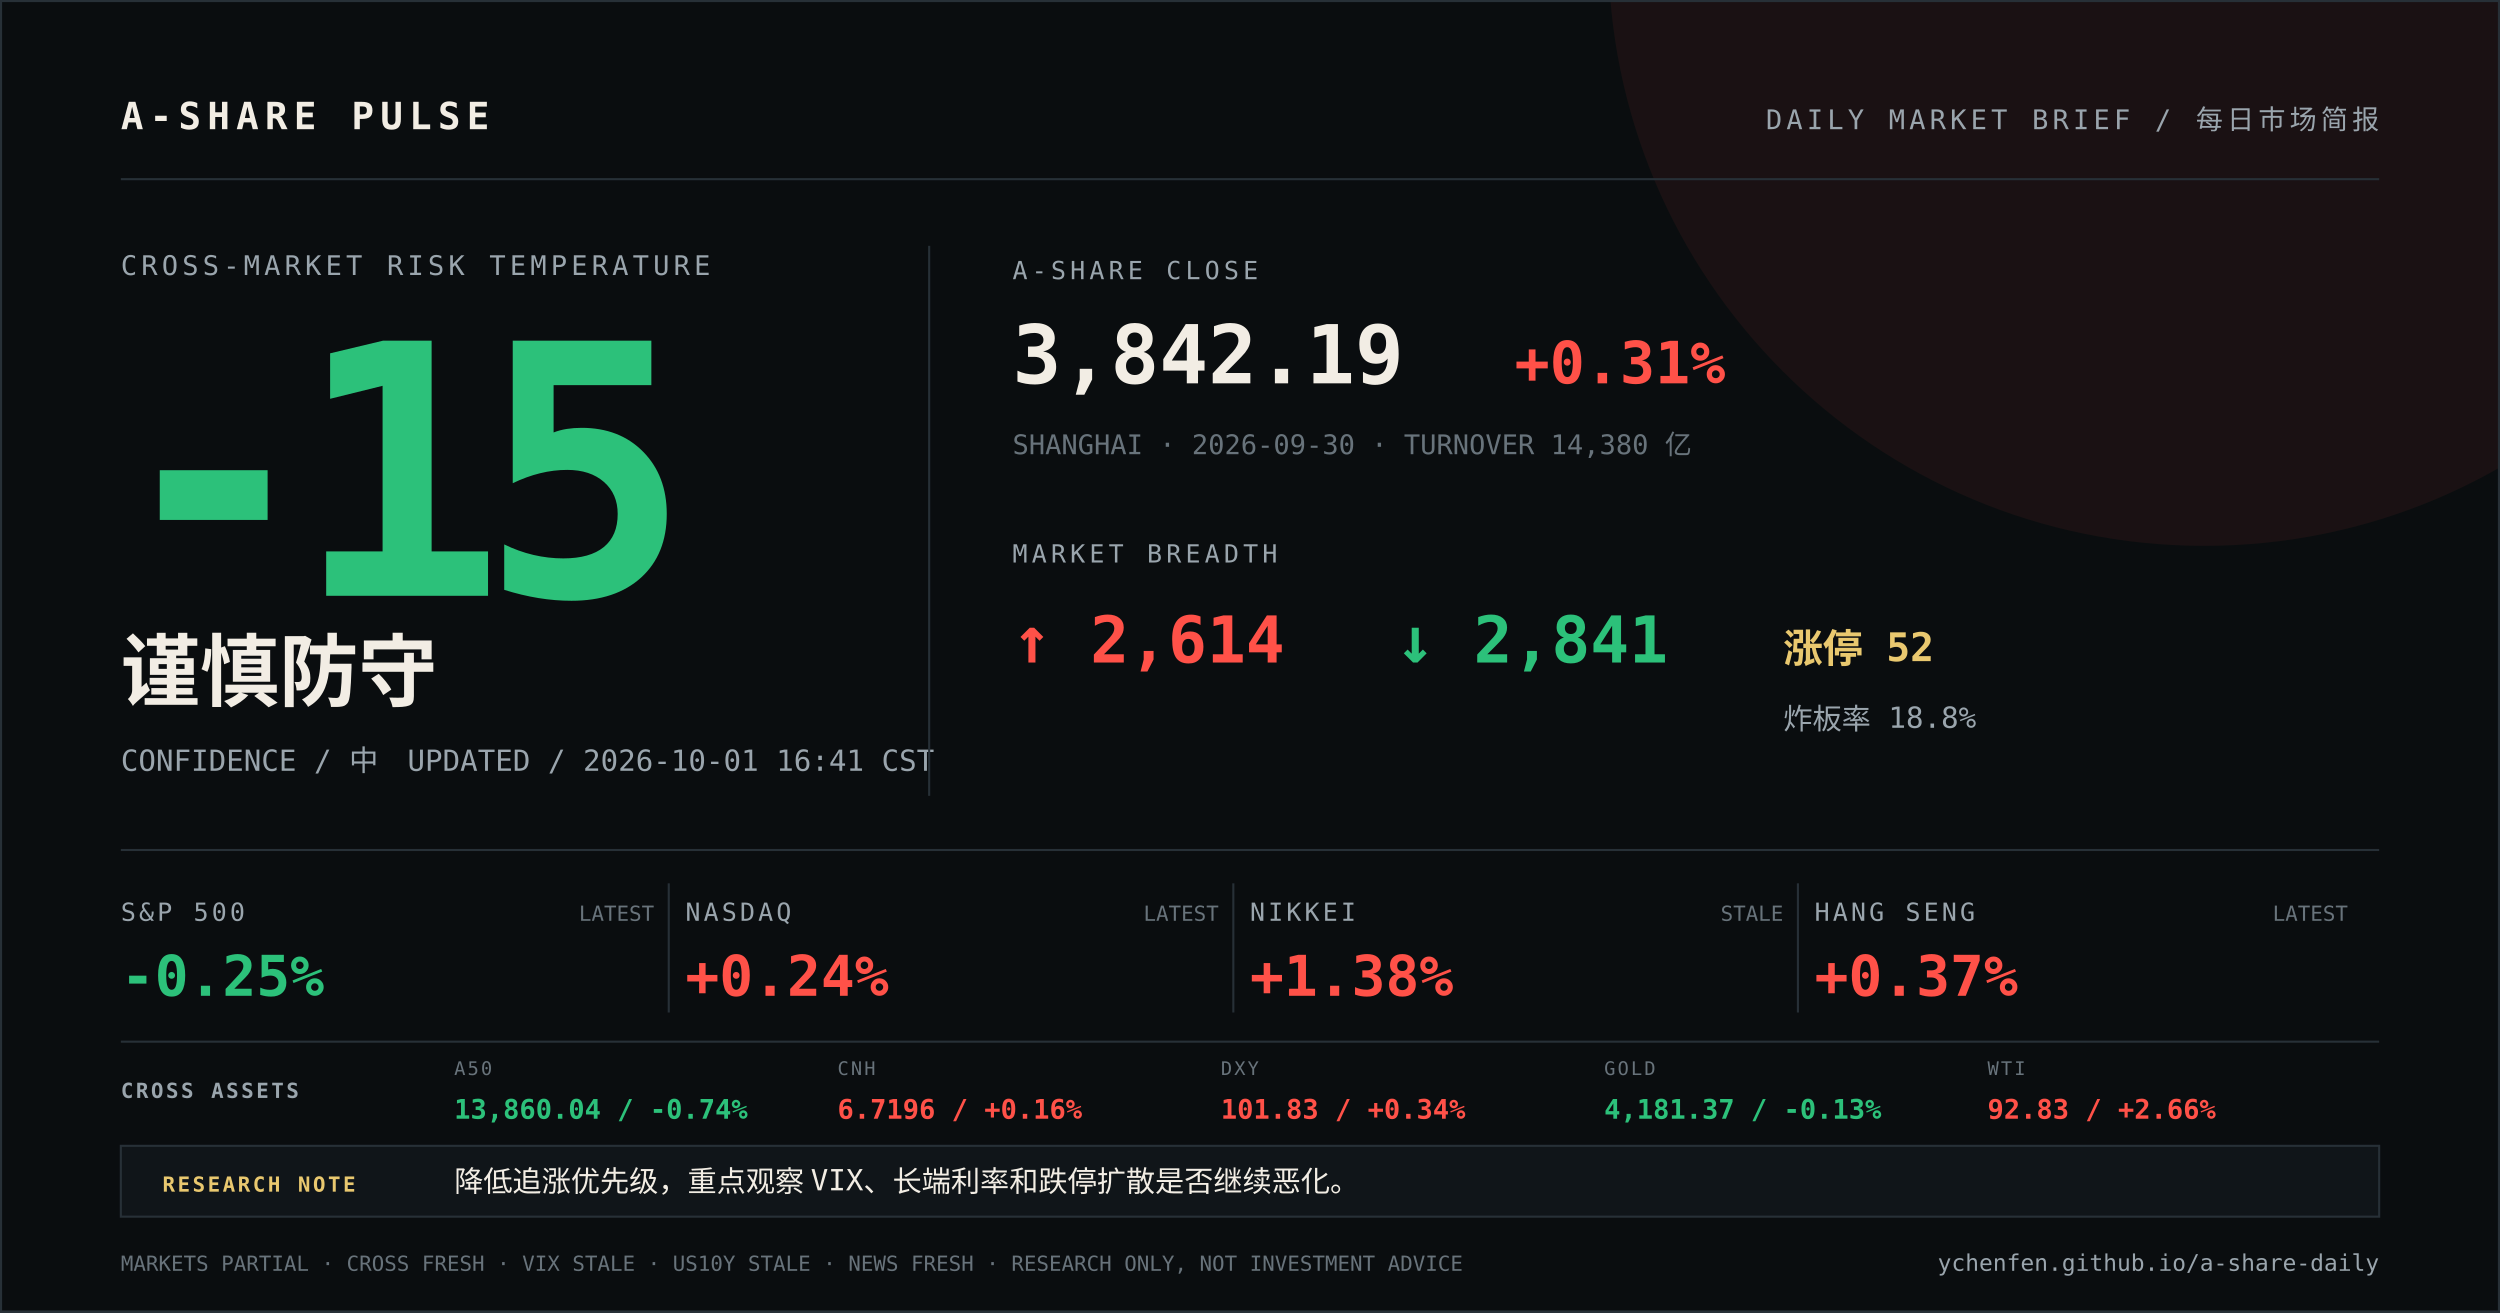
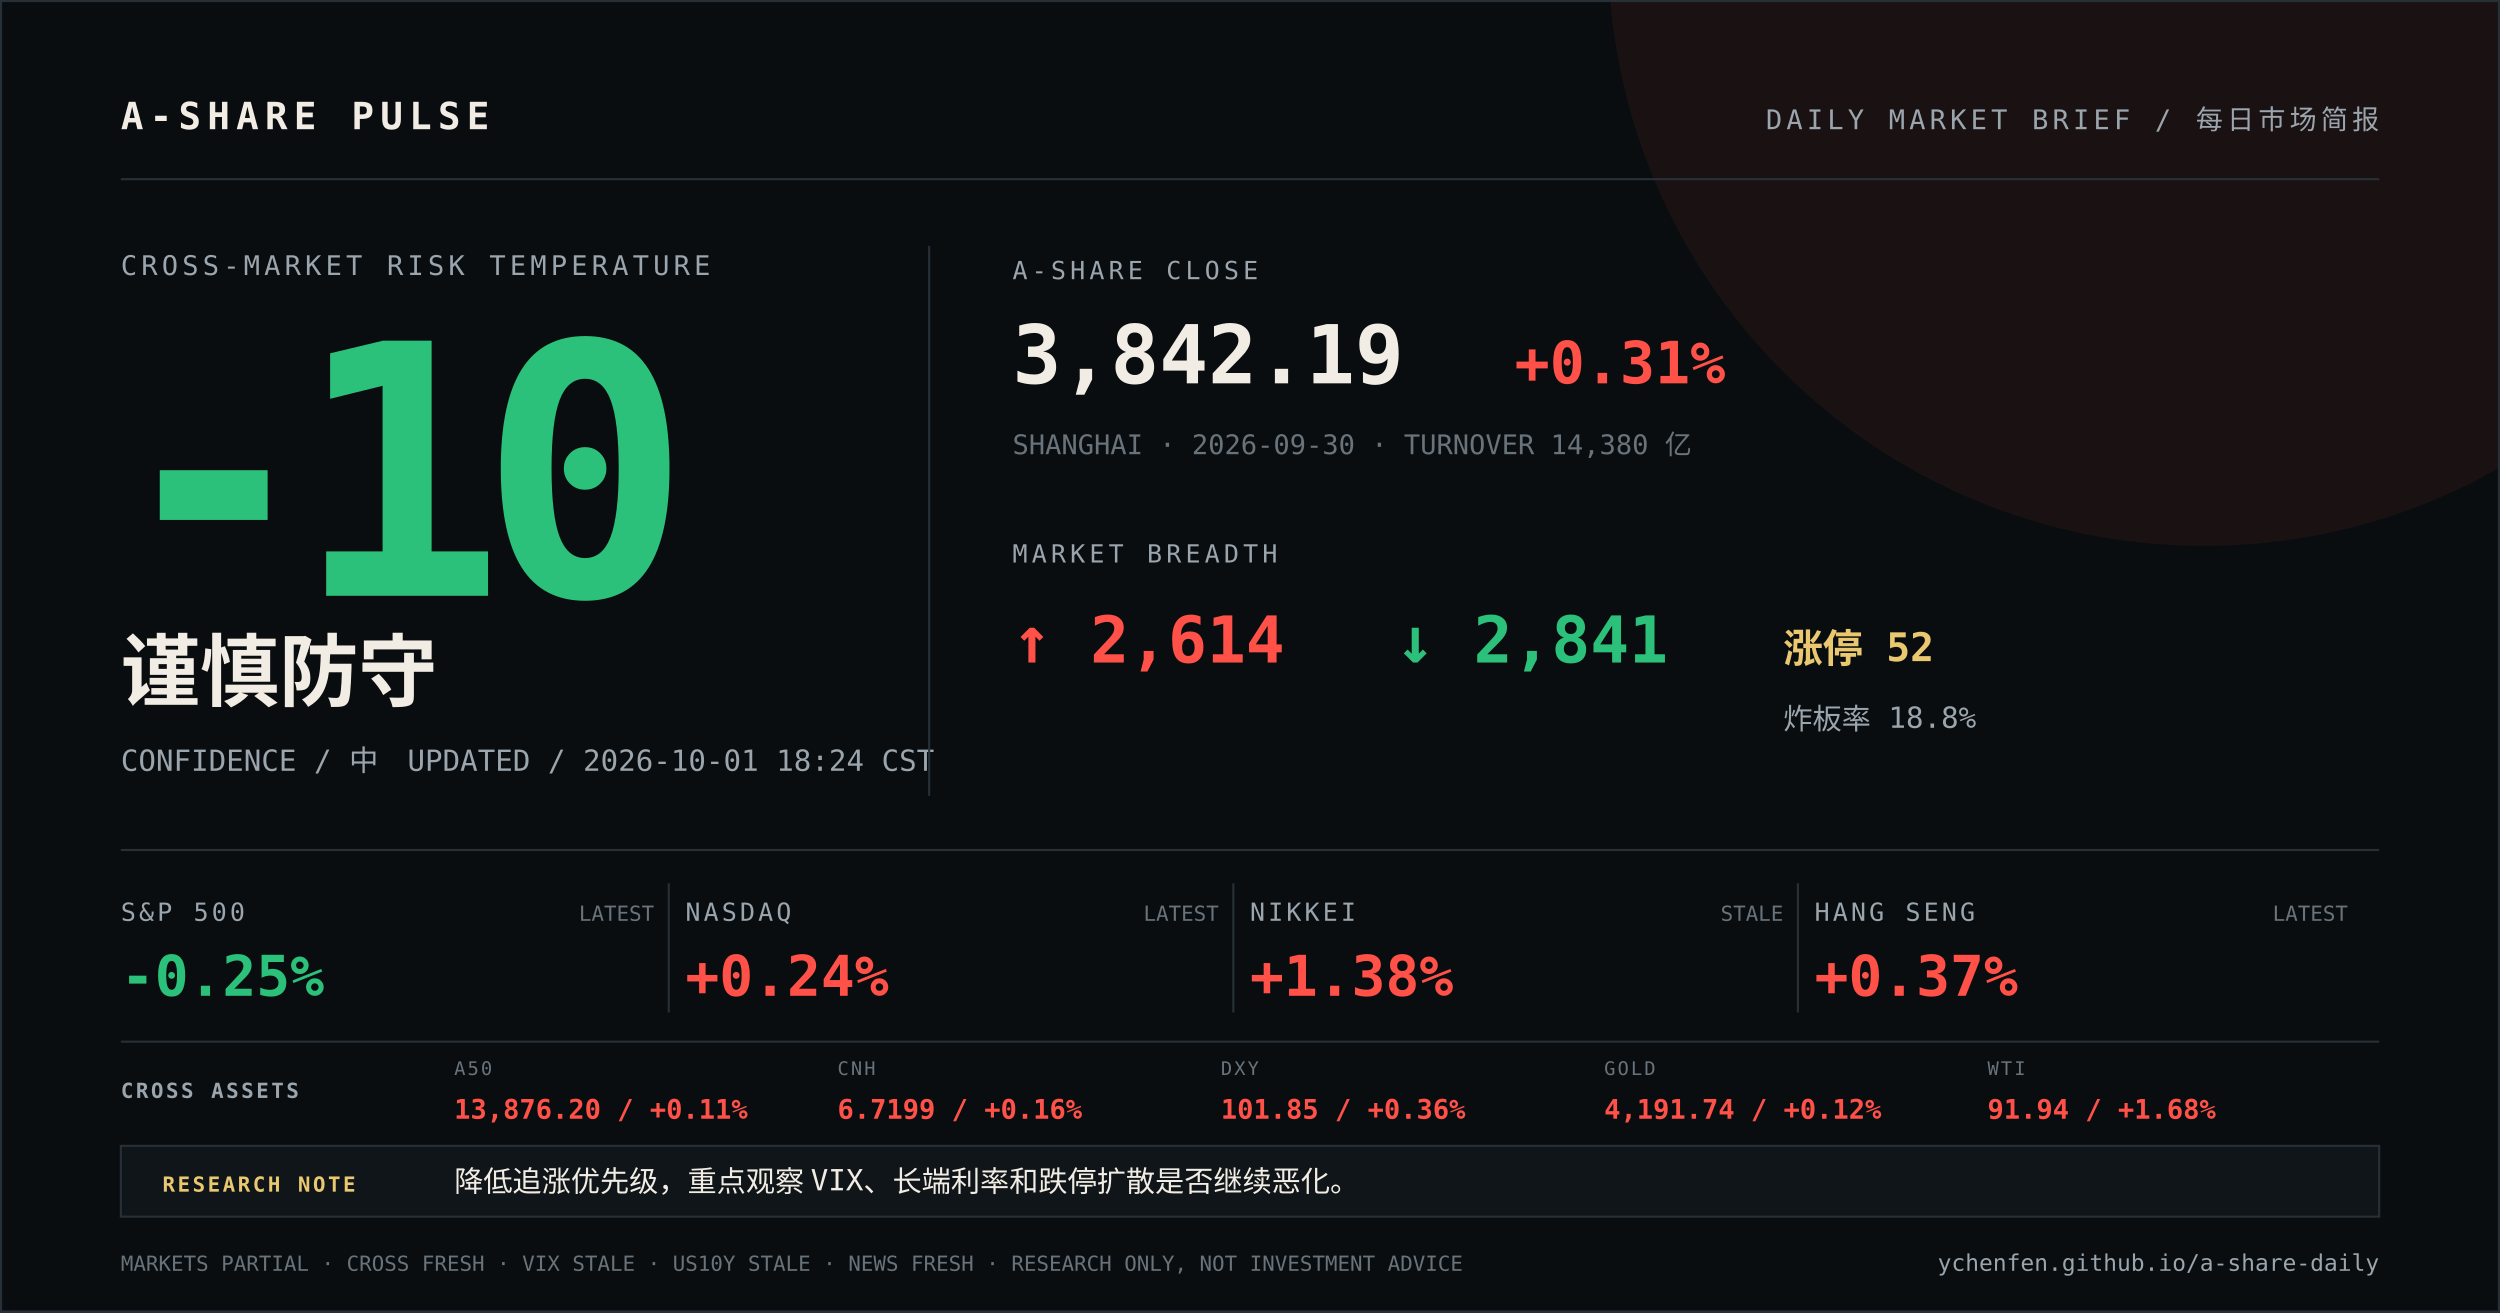
<svg xmlns="http://www.w3.org/2000/svg" width="1200" height="630" viewBox="0 0 1200 630">
  <rect width="1200" height="630" fill="#0a0d0f" />
  <circle cx="1058" cy="-24" r="286" fill="#ff5148" opacity="0.07" />
  <path d="M0 0H1200V630H0Z" fill="none" stroke="#273037" stroke-width="2" />
  <g font-family="DIN Alternate, SFMono-Regular, Menlo, monospace">
    <text x="58" y="62" fill="#f2ede4" font-size="18" font-weight="700" letter-spacing="3">A-SHARE PULSE</text>
    <text x="1142" y="62" fill="#9aa5ad" font-size="13" text-anchor="end" letter-spacing="2">DAILY MARKET BRIEF / 每日市场简报</text>
    <line x1="58" y1="86" x2="1142" y2="86" stroke="#273037" />
    <text x="58" y="132" fill="#9aa5ad" font-size="13" letter-spacing="2">CROSS-MARKET RISK TEMPERATURE</text>
-     <text x="52" y="286" fill="#2cc17a" font-size="168" font-weight="800" letter-spacing="-12">-15</text>
+     <text x="52" y="286" fill="#2cc17a" font-size="168" font-weight="800" letter-spacing="-12">-10</text>
    <text x="58" y="336" fill="#f2ede4" font-size="38" font-weight="700">谨慎防守</text>
-     <text x="58" y="370" fill="#9aa5ad" font-size="14">CONFIDENCE / 中　UPDATED / 2026-10-01 16:41 CST</text>
+     <text x="58" y="370" fill="#9aa5ad" font-size="14">CONFIDENCE / 中　UPDATED / 2026-10-01 18:24 CST</text>
    <line x1="446" y1="118" x2="446" y2="382" stroke="#273037" />
    <text x="486" y="134" fill="#9aa5ad" font-size="12" letter-spacing="2">A-SHARE CLOSE</text>
    <text x="486" y="184" fill="#f2ede4" font-size="39" font-weight="700">3,842.19</text>
    <text x="727" y="184" fill="#ff5148" font-size="28" font-weight="700">+0.31%</text>
    <text x="486" y="218" fill="#68737b" font-size="13">SHANGHAI · 2026-09-30 · TURNOVER 14,380 亿</text>
    <text x="486" y="270" fill="#9aa5ad" font-size="12" letter-spacing="2">MARKET BREADTH</text>
    <text x="486" y="318" fill="#ff5148" font-size="31" font-weight="700">↑ 2,614</text>
    <text x="670" y="318" fill="#2cc17a" font-size="31" font-weight="700">↓ 2,841</text>
    <text x="856" y="318" fill="#e9c86f" font-size="19" font-weight="700">涨停 52</text>
    <text x="856" y="350" fill="#9aa5ad" font-size="14">炸板率 18.8%</text>
    <line x1="58" y1="408" x2="1142" y2="408" stroke="#273037" />
    <text x="58" y="442" fill="#9aa5ad" font-size="12" letter-spacing="1.5">S&amp;P 500</text>
    <text x="58" y="478" fill="#2cc17a" font-size="27" font-weight="700">-0.25%</text>
    <text x="314" y="442" fill="#68737b" font-size="10" text-anchor="end">LATEST</text>
    <line x1="321" y1="424" x2="321" y2="486" stroke="#273037" />
    <text x="329" y="442" fill="#9aa5ad" font-size="12" letter-spacing="1.5">NASDAQ</text>
    <text x="329" y="478" fill="#ff5148" font-size="27" font-weight="700">+0.24%</text>
    <text x="585" y="442" fill="#68737b" font-size="10" text-anchor="end">LATEST</text>
    <line x1="592" y1="424" x2="592" y2="486" stroke="#273037" />
    <text x="600" y="442" fill="#9aa5ad" font-size="12" letter-spacing="1.5">NIKKEI</text>
    <text x="600" y="478" fill="#ff5148" font-size="27" font-weight="700">+1.38%</text>
    <text x="856" y="442" fill="#68737b" font-size="10" text-anchor="end">STALE</text>
    <line x1="863" y1="424" x2="863" y2="486" stroke="#273037" />
    <text x="871" y="442" fill="#9aa5ad" font-size="12" letter-spacing="1.5">HANG SENG</text>
    <text x="871" y="478" fill="#ff5148" font-size="27" font-weight="700">+0.37%</text>
    <text x="1127" y="442" fill="#68737b" font-size="10" text-anchor="end">LATEST</text>
    <line x1="58" y1="500" x2="1142" y2="500" stroke="#273037" />
    <text x="58" y="527" fill="#9aa5ad" font-size="10" font-weight="700" letter-spacing="1.2">CROSS ASSETS</text>
    <text x="218" y="516" fill="#68737b" font-size="9" letter-spacing="1">A50</text>
-     <text x="218" y="537" fill="#2cc17a" font-size="13" font-weight="700">13,860.04 / -0.74%</text>
+     <text x="218" y="537" fill="#ff5148" font-size="13" font-weight="700">13,876.20 / +0.11%</text>
    <text x="402" y="516" fill="#68737b" font-size="9" letter-spacing="1">CNH</text>
-     <text x="402" y="537" fill="#ff5148" font-size="13" font-weight="700">6.7196 / +0.16%</text>
+     <text x="402" y="537" fill="#ff5148" font-size="13" font-weight="700">6.7199 / +0.16%</text>
    <text x="586" y="516" fill="#68737b" font-size="9" letter-spacing="1">DXY</text>
-     <text x="586" y="537" fill="#ff5148" font-size="13" font-weight="700">101.83 / +0.34%</text>
+     <text x="586" y="537" fill="#ff5148" font-size="13" font-weight="700">101.85 / +0.36%</text>
    <text x="770" y="516" fill="#68737b" font-size="9" letter-spacing="1">GOLD</text>
-     <text x="770" y="537" fill="#2cc17a" font-size="13" font-weight="700">4,181.37 / -0.13%</text>
+     <text x="770" y="537" fill="#ff5148" font-size="13" font-weight="700">4,191.74 / +0.12%</text>
    <text x="954" y="516" fill="#68737b" font-size="9" letter-spacing="1">WTI</text>
-     <text x="954" y="537" fill="#ff5148" font-size="13" font-weight="700">92.83 / +2.66%</text>
+     <text x="954" y="537" fill="#ff5148" font-size="13" font-weight="700">91.94 / +1.68%</text>
    <rect x="58" y="550" width="1084" height="34" fill="#101519" stroke="#273037" />
    <text x="78" y="572" fill="#e9c86f" font-size="10" font-weight="700" letter-spacing="1.2">RESEARCH NOTE</text>
    <text x="218" y="572" fill="#f2ede4" font-size="14">降低追涨优先级，重点观察 VIX、长端利率和跌停扩散是否继续恶化。</text>
    <text x="58" y="610" fill="#68737b" font-size="10">MARKETS PARTIAL · CROSS FRESH · VIX STALE · US10Y STALE · NEWS FRESH · RESEARCH ONLY, NOT INVESTMENT ADVICE</text>
    <text x="1142" y="610" fill="#9aa5ad" font-size="11" text-anchor="end">ychenfen.github.io/a-share-daily</text>
  </g>
</svg>
